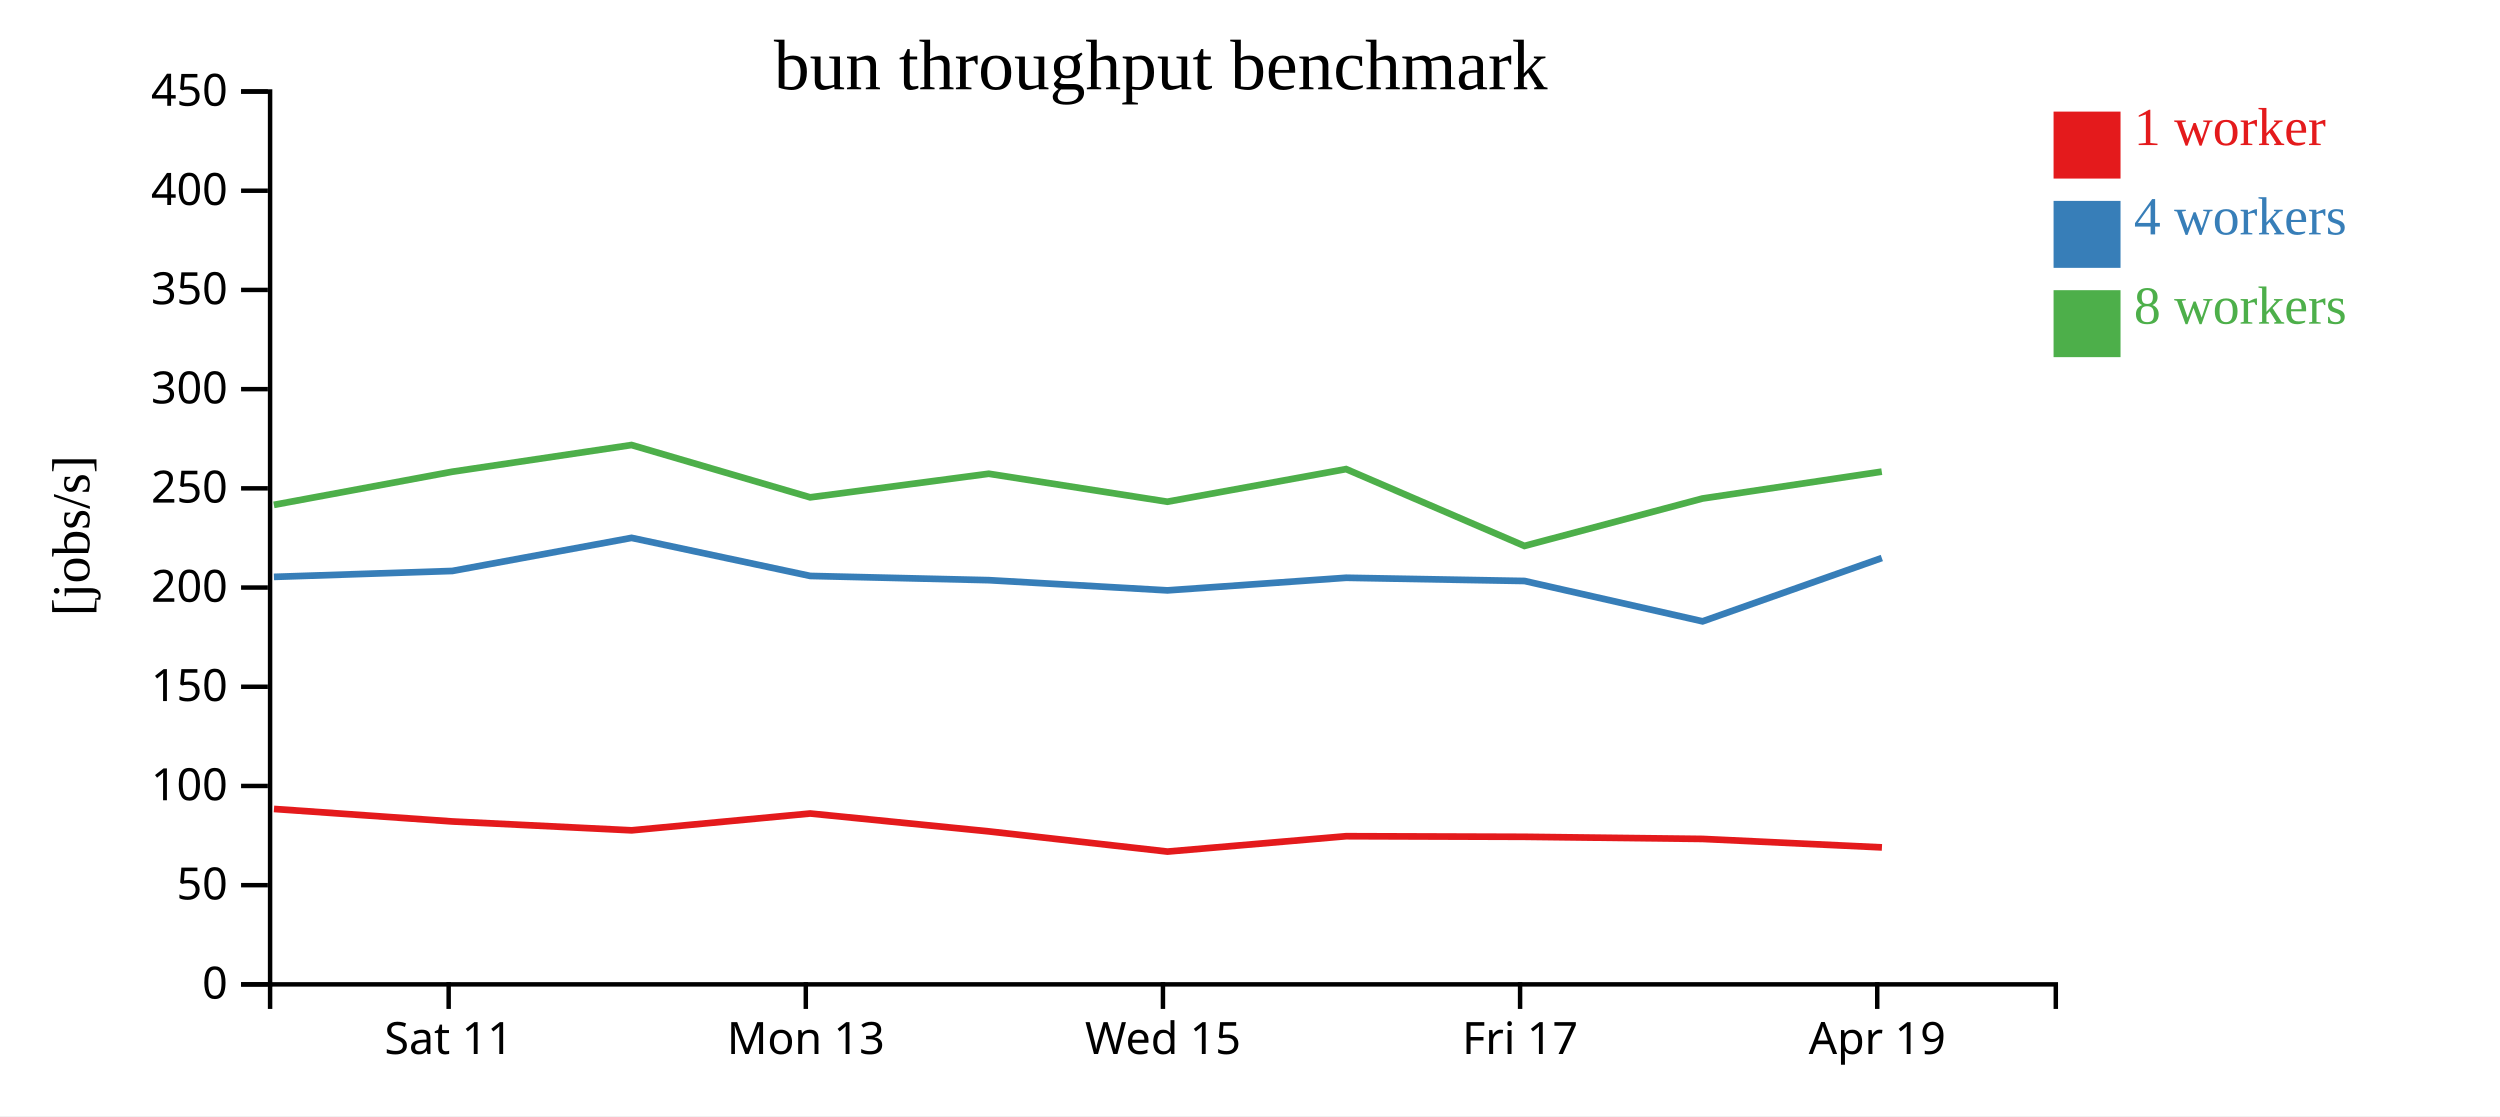
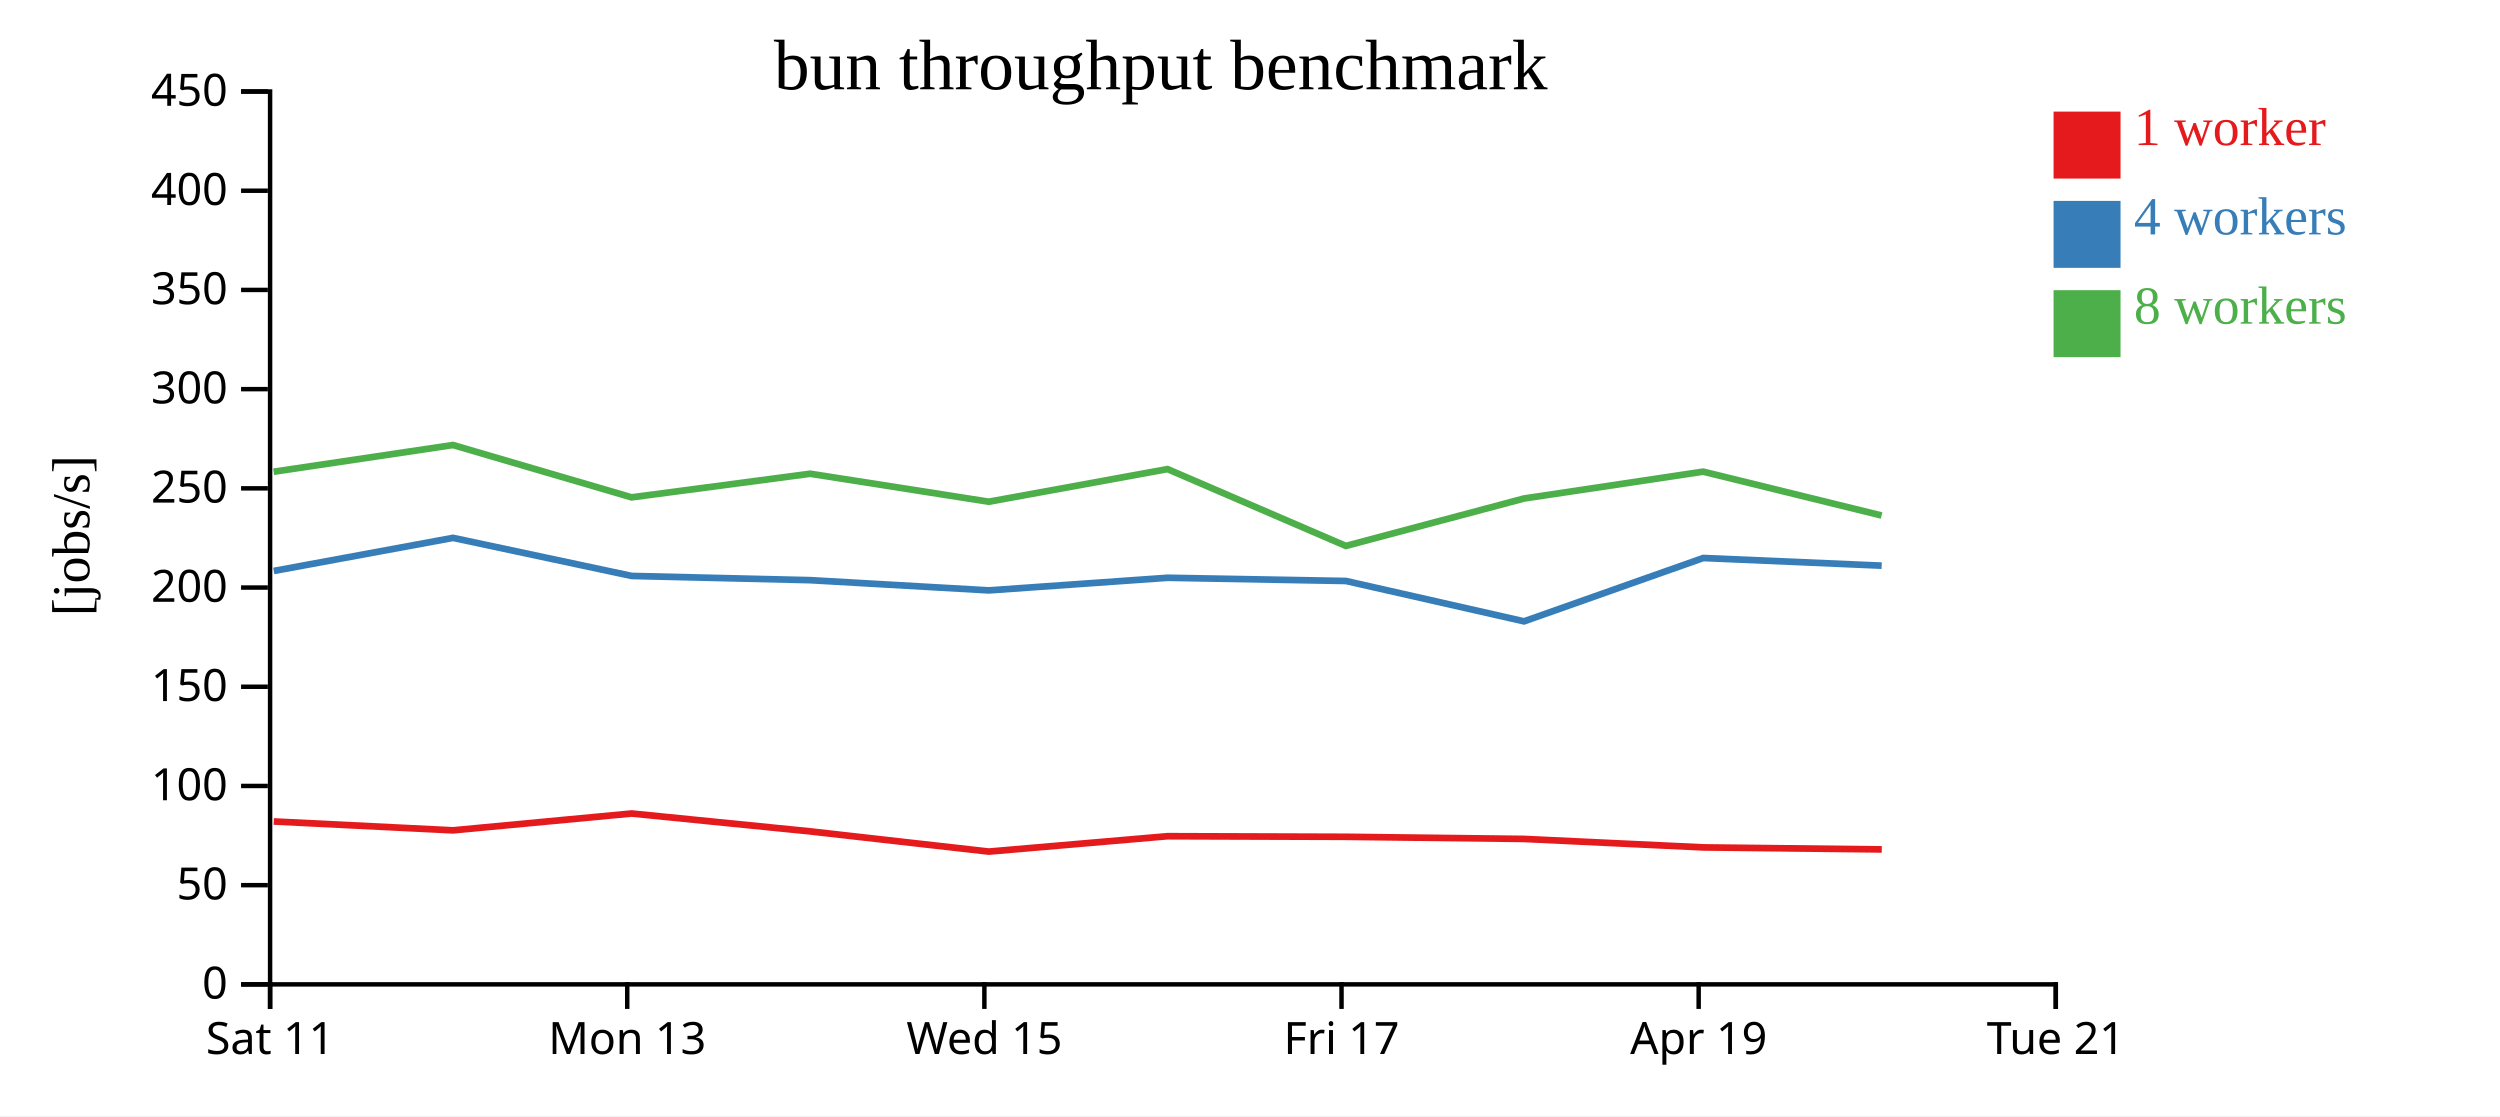
<svg xmlns="http://www.w3.org/2000/svg" width="560" height="250">
  <rect width="100%" height="100%" fill="white" />
  <g transform="translate(60,20)">
    <g transform="translate(0,200)" fill="none" font-size="10" font-family="sans-serif" text-anchor="middle">
      <path class="domain" stroke="currentColor" d="M0.5,6V0.5H400.5V6" />
-       <g class="tick" opacity="1" transform="translate(40.5,0)">
+       <g class="tick" opacity="1" transform="translate(0.5,0)">
        <line stroke="currentColor" y2="6" />
        <text fill="currentColor" y="9" dy="0.71em">Sat 11</text>
      </g>
-       <g class="tick" opacity="1" transform="translate(120.5,0)">
+       <g class="tick" opacity="1" transform="translate(80.5,0)">
        <line stroke="currentColor" y2="6" />
        <text fill="currentColor" y="9" dy="0.71em">Mon 13</text>
      </g>
-       <g class="tick" opacity="1" transform="translate(200.5,0)">
+       <g class="tick" opacity="1" transform="translate(160.5,0)">
        <line stroke="currentColor" y2="6" />
        <text fill="currentColor" y="9" dy="0.71em">Wed 15</text>
      </g>
-       <g class="tick" opacity="1" transform="translate(280.5,0)">
+       <g class="tick" opacity="1" transform="translate(240.5,0)">
        <line stroke="currentColor" y2="6" />
        <text fill="currentColor" y="9" dy="0.71em">Fri 17</text>
      </g>
-       <g class="tick" opacity="1" transform="translate(360.5,0)">
+       <g class="tick" opacity="1" transform="translate(320.5,0)">
        <line stroke="currentColor" y2="6" />
        <text fill="currentColor" y="9" dy="0.71em">Apr 19</text>
+       </g>
+       <g class="tick" opacity="1" transform="translate(400.5,0)">
+         <line stroke="currentColor" y2="6" />
+         <text fill="currentColor" y="9" dy="0.71em">Tue 21</text>
      </g>
    </g>
    <g fill="none" font-size="10" font-family="sans-serif" text-anchor="end">
      <path class="domain" stroke="currentColor" d="M-6,200.5H0.5V0.5H-6" />
      <g class="tick" opacity="1" transform="translate(0,200.5)">
        <line stroke="currentColor" x2="-6" />
        <text fill="currentColor" x="-9" dy="0.32em">0</text>
      </g>
      <g class="tick" opacity="1" transform="translate(0,178.2778)">
        <line stroke="currentColor" x2="-6" />
        <text fill="currentColor" x="-9" dy="0.32em">50</text>
      </g>
      <g class="tick" opacity="1" transform="translate(0,156.0556)">
        <line stroke="currentColor" x2="-6" />
        <text fill="currentColor" x="-9" dy="0.32em">100</text>
      </g>
      <g class="tick" opacity="1" transform="translate(0,133.8333)">
        <line stroke="currentColor" x2="-6" />
        <text fill="currentColor" x="-9" dy="0.32em">150</text>
      </g>
      <g class="tick" opacity="1" transform="translate(0,111.6111)">
        <line stroke="currentColor" x2="-6" />
        <text fill="currentColor" x="-9" dy="0.32em">200</text>
      </g>
      <g class="tick" opacity="1" transform="translate(0,89.38889)">
        <line stroke="currentColor" x2="-6" />
        <text fill="currentColor" x="-9" dy="0.32em">250</text>
      </g>
      <g class="tick" opacity="1" transform="translate(0,67.16667)">
        <line stroke="currentColor" x2="-6" />
        <text fill="currentColor" x="-9" dy="0.32em">300</text>
      </g>
      <g class="tick" opacity="1" transform="translate(0,44.94444)">
        <line stroke="currentColor" x2="-6" />
        <text fill="currentColor" x="-9" dy="0.32em">350</text>
      </g>
      <g class="tick" opacity="1" transform="translate(0,22.72222)">
        <line stroke="currentColor" x2="-6" />
        <text fill="currentColor" x="-9" dy="0.32em">400</text>
      </g>
      <g class="tick" opacity="1" transform="translate(0,0.5)">
        <line stroke="currentColor" x2="-6" />
        <text fill="currentColor" x="-9" dy="0.32em">450</text>
      </g>
    </g>
    <text text-anchor="middle" style="font-size: 12px" transform="rotate(-90)" y="-40" x="-100">[jobs/s]</text>
    <text text-anchor="middle" style="font-size: 16px" y="0" x="200">bun throughput benchmark</text>
-     <path class="line" fill="none" stroke="#e41a1c" stroke-width="1.5" d="M1.372,161.204L41.323,164.007L81.482,165.995L121.481,162.226L161.516,166.233L201.51,170.756L241.536,167.311L281.497,167.445L321.373,167.919L361.555,169.819" />
-     <path class="line" fill="none" stroke="#377eb8" stroke-width="1.5" d="M1.356,109.223L41.323,107.894L81.469,100.483L121.491,109.012L161.514,109.959L201.508,112.246L241.549,109.42L281.504,110.141L321.379,119.182L361.53,104.993" />
-     <path class="line" fill="none" stroke="#4daf4a" stroke-width="1.5" d="M1.343,93.094L41.293,85.669L81.456,79.685L121.471,91.405L161.486,86.118L201.486,92.386L241.523,85.077L281.473,102.291L321.346,91.669L361.516,85.649" />
+     <path class="line" fill="none" stroke="#e41a1c" stroke-width="1.5" d="M1.323,164.007L41.482,165.995L81.481,162.226L121.516,166.233L161.51,170.756L201.536,167.311L241.497,167.445L281.373,167.919L321.555,169.819L361.516,170.267" />
+     <path class="line" fill="none" stroke="#377eb8" stroke-width="1.5" d="M1.323,107.894L41.469,100.483L81.491,109.012L121.514,109.959L161.508,112.246L201.549,109.42L241.504,110.141L281.379,119.182L321.53,104.993L361.497,106.708" />
+     <path class="line" fill="none" stroke="#4daf4a" stroke-width="1.5" d="M1.293,85.669L41.456,79.685L81.471,91.405L121.486,86.118L161.486,92.386L201.523,85.077L241.473,102.291L281.346,91.669L321.516,85.649L361.476,95.474" />
    <rect class="dot" x="400" y="5" width="15" height="15" style="fill: #e41a1c;" />
    <rect class="dot" x="400" y="25" width="15" height="15" style="fill: #377eb8;" />
    <rect class="dot" x="400" y="45" width="15" height="15" style="fill: #4daf4a;" />
    <text class="label" x="418" y="12.5" style="fill: #e41a1c; alignment-baseline: middle;" text-anchor="left">1 worker</text>
    <text class="label" x="418" y="32.5" style="fill: #377eb8; alignment-baseline: middle;" text-anchor="left">4 workers</text>
    <text class="label" x="418" y="52.5" style="fill: #4daf4a; alignment-baseline: middle;" text-anchor="left">8 workers</text>
  </g>
</svg>
